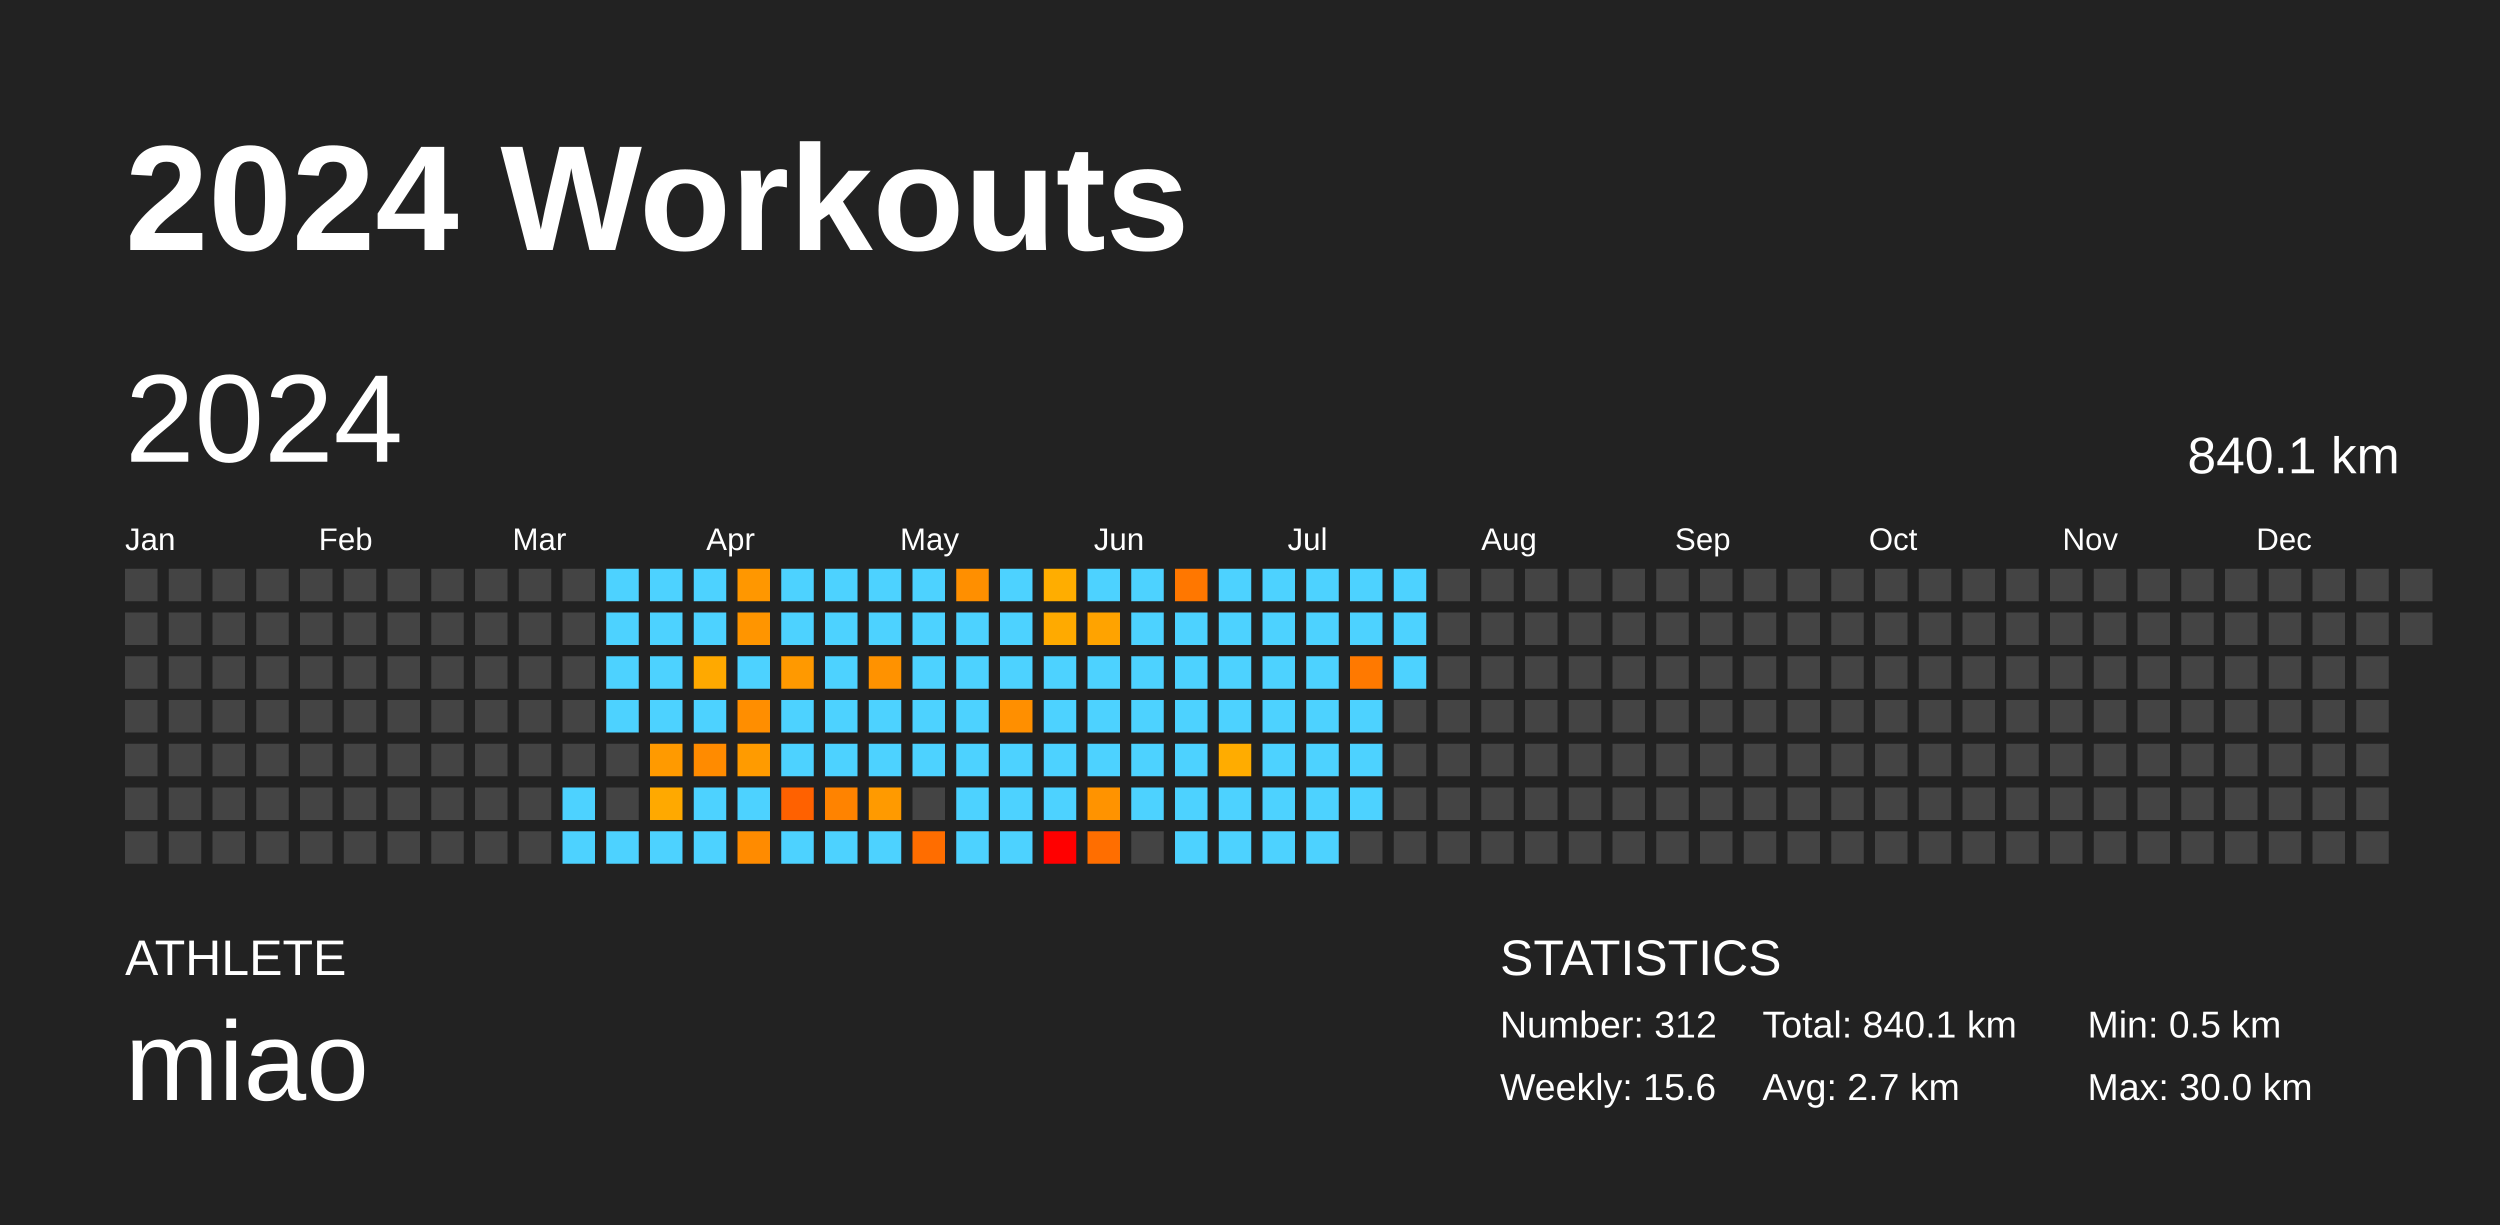
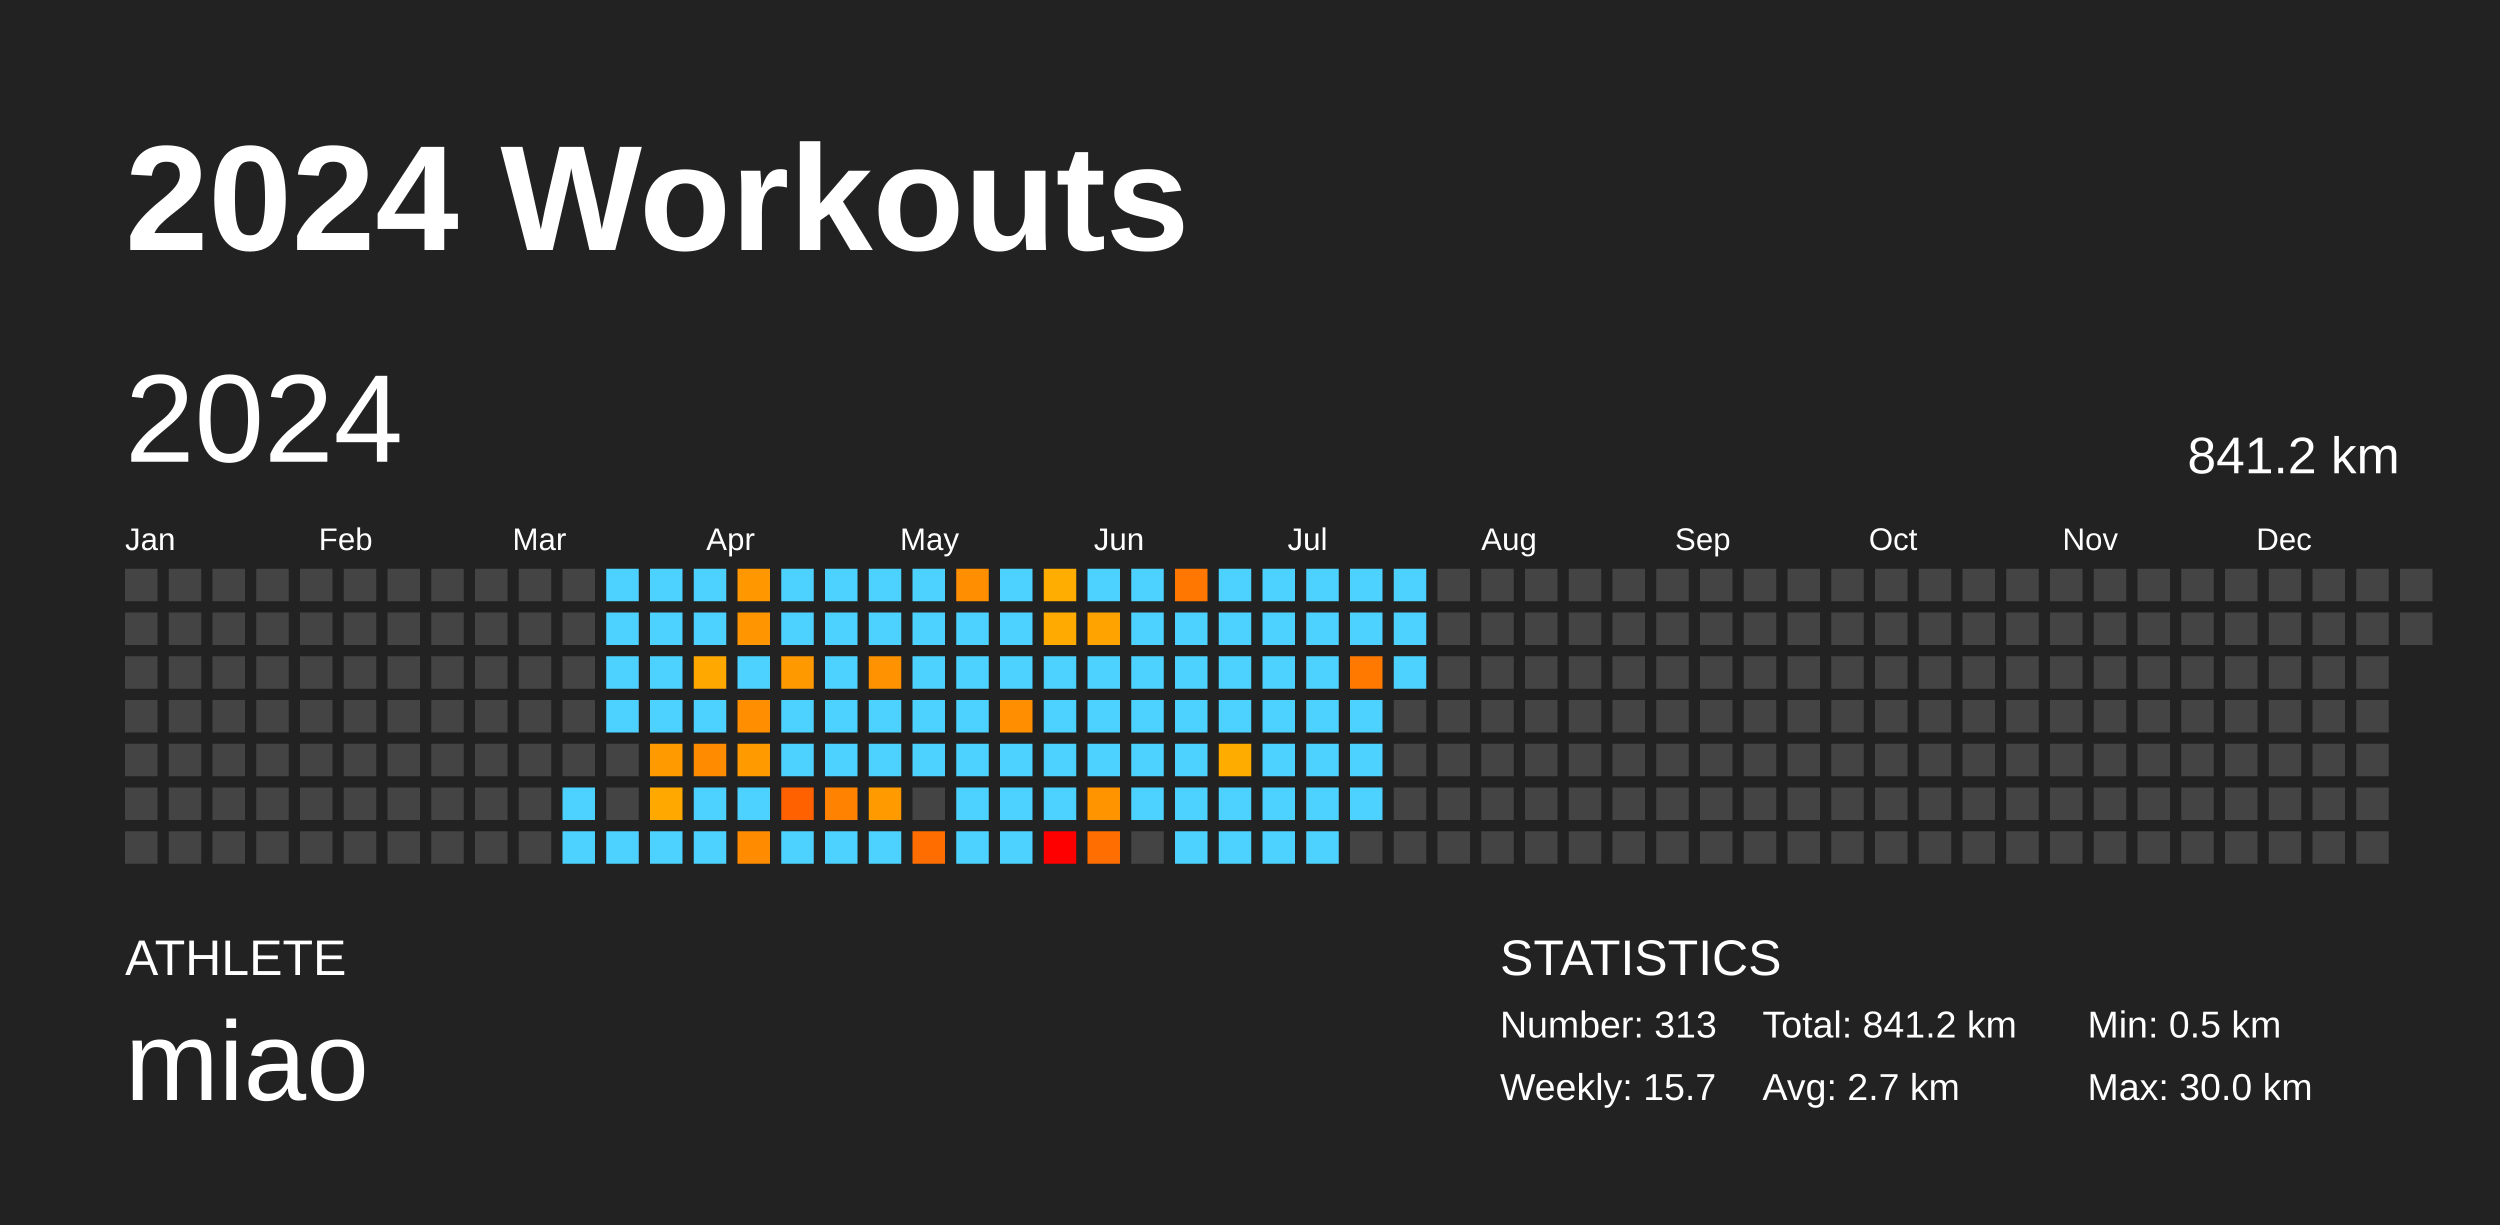
<svg xmlns="http://www.w3.org/2000/svg" baseProfile="full" height="98mm" version="1.1" viewBox="0,0,200,98" width="200mm">
  <defs />
  <rect fill="#222222" height="98" width="200" x="0" y="0" />
  <text fill="#FFFFFF" style="font-size:12px; font-family:Arial; font-weight:bold;" x="10" y="20">2024 Workouts</text>
  <text fill="#FFFFFF" style="font-size:4px; font-family:Arial" x="10" y="78">ATHLETE</text>
  <text fill="#FFFFFF" style="font-size:9px; font-family:Arial" x="10" y="88">miao</text>
  <text fill="#FFFFFF" style="font-size:4px; font-family:Arial" x="120" y="78">STATISTICS</text>
-   <text fill="#FFFFFF" style="font-size:3px; font-family:Arial" x="120" y="83">Number: 312</text>
-   <text fill="#FFFFFF" style="font-size:3px; font-family:Arial" x="120" y="88">Weekly: 15.6</text>
-   <text fill="#FFFFFF" style="font-size:3px; font-family:Arial" x="141" y="83">Total: 840.1 km</text>
+   <text fill="#FFFFFF" style="font-size:3px; font-family:Arial" x="120" y="83">Number: 313</text>
+   <text fill="#FFFFFF" style="font-size:3px; font-family:Arial" x="120" y="88">Weekly: 15.7</text>
+   <text fill="#FFFFFF" style="font-size:3px; font-family:Arial" x="141" y="83">Total: 841.2 km</text>
  <text fill="#FFFFFF" style="font-size:3px; font-family:Arial" x="141" y="88">Avg: 2.7 km</text>
  <text fill="#FFFFFF" style="font-size:3px; font-family:Arial" x="167" y="83">Min: 0.5 km</text>
  <text fill="#FFFFFF" style="font-size:3px; font-family:Arial" x="167" y="88">Max: 30.0 km</text>
  <text dominant-baseline="hanging" fill="#FFFFFF" style="font-size:10.0px; font-family:Arial;" x="10" y="30">2024</text>
-   <text dominant-baseline="hanging" fill="#FFFFFF" style="font-size:4.125px; font-family:Arial;" x="175" y="35">840.1 km</text>
+   <text dominant-baseline="hanging" fill="#FFFFFF" style="font-size:4.125px; font-family:Arial;" x="175" y="35">841.2 km</text>
  <text fill="#FFFFFF" style="font-size:2.5px; font-family:Arial" x="10.0" y="44">Jan</text>
  <text fill="#FFFFFF" style="font-size:2.5px; font-family:Arial" x="25.5" y="44">Feb</text>
  <text fill="#FFFFFF" style="font-size:2.5px; font-family:Arial" x="41.0" y="44">Mar</text>
  <text fill="#FFFFFF" style="font-size:2.5px; font-family:Arial" x="56.5" y="44">Apr</text>
  <text fill="#FFFFFF" style="font-size:2.5px; font-family:Arial" x="72.0" y="44">May</text>
  <text fill="#FFFFFF" style="font-size:2.5px; font-family:Arial" x="87.5" y="44">Jun</text>
  <text fill="#FFFFFF" style="font-size:2.5px; font-family:Arial" x="103.0" y="44">Jul</text>
  <text fill="#FFFFFF" style="font-size:2.5px; font-family:Arial" x="118.5" y="44">Aug</text>
  <text fill="#FFFFFF" style="font-size:2.5px; font-family:Arial" x="134.0" y="44">Sep</text>
  <text fill="#FFFFFF" style="font-size:2.5px; font-family:Arial" x="149.5" y="44">Oct</text>
  <text fill="#FFFFFF" style="font-size:2.5px; font-family:Arial" x="165.0" y="44">Nov</text>
  <text fill="#FFFFFF" style="font-size:2.5px; font-family:Arial" x="180.5" y="44">Dec</text>
  <rect fill="#444444" height="2.6" width="2.6" x="10.0" y="45.5" />
  <rect fill="#444444" height="2.6" width="2.6" x="10.0" y="49.0" />
  <rect fill="#444444" height="2.6" width="2.6" x="10.0" y="52.5" />
  <rect fill="#444444" height="2.6" width="2.6" x="10.0" y="56.0" />
  <rect fill="#444444" height="2.6" width="2.6" x="10.0" y="59.5" />
  <rect fill="#444444" height="2.6" width="2.6" x="10.0" y="63.0" />
  <rect fill="#444444" height="2.6" width="2.6" x="10.0" y="66.5" />
  <rect fill="#444444" height="2.6" width="2.6" x="13.5" y="45.5" />
  <rect fill="#444444" height="2.6" width="2.6" x="13.5" y="49.0" />
  <rect fill="#444444" height="2.6" width="2.6" x="13.5" y="52.5" />
  <rect fill="#444444" height="2.6" width="2.6" x="13.5" y="56.0" />
  <rect fill="#444444" height="2.6" width="2.6" x="13.5" y="59.5" />
  <rect fill="#444444" height="2.6" width="2.6" x="13.5" y="63.0" />
  <rect fill="#444444" height="2.6" width="2.6" x="13.5" y="66.5" />
  <rect fill="#444444" height="2.6" width="2.6" x="17.0" y="45.5" />
  <rect fill="#444444" height="2.6" width="2.6" x="17.0" y="49.0" />
  <rect fill="#444444" height="2.6" width="2.6" x="17.0" y="52.5" />
  <rect fill="#444444" height="2.6" width="2.6" x="17.0" y="56.0" />
  <rect fill="#444444" height="2.6" width="2.6" x="17.0" y="59.5" />
  <rect fill="#444444" height="2.6" width="2.6" x="17.0" y="63.0" />
  <rect fill="#444444" height="2.6" width="2.6" x="17.0" y="66.5" />
  <rect fill="#444444" height="2.6" width="2.6" x="20.5" y="45.5" />
  <rect fill="#444444" height="2.6" width="2.6" x="20.5" y="49.0" />
  <rect fill="#444444" height="2.6" width="2.6" x="20.5" y="52.5" />
  <rect fill="#444444" height="2.6" width="2.6" x="20.5" y="56.0" />
  <rect fill="#444444" height="2.6" width="2.6" x="20.5" y="59.5" />
  <rect fill="#444444" height="2.6" width="2.6" x="20.5" y="63.0" />
  <rect fill="#444444" height="2.6" width="2.6" x="20.5" y="66.5" />
  <rect fill="#444444" height="2.6" width="2.6" x="24.0" y="45.5" />
  <rect fill="#444444" height="2.6" width="2.6" x="24.0" y="49.0" />
  <rect fill="#444444" height="2.6" width="2.6" x="24.0" y="52.5" />
  <rect fill="#444444" height="2.6" width="2.6" x="24.0" y="56.0" />
  <rect fill="#444444" height="2.6" width="2.6" x="24.0" y="59.5" />
  <rect fill="#444444" height="2.6" width="2.6" x="24.0" y="63.0" />
  <rect fill="#444444" height="2.6" width="2.6" x="24.0" y="66.5" />
  <rect fill="#444444" height="2.6" width="2.6" x="27.5" y="45.5" />
  <rect fill="#444444" height="2.6" width="2.6" x="27.5" y="49.0" />
  <rect fill="#444444" height="2.6" width="2.6" x="27.5" y="52.5" />
  <rect fill="#444444" height="2.6" width="2.6" x="27.5" y="56.0" />
  <rect fill="#444444" height="2.6" width="2.6" x="27.5" y="59.5" />
  <rect fill="#444444" height="2.6" width="2.6" x="27.5" y="63.0" />
  <rect fill="#444444" height="2.6" width="2.6" x="27.5" y="66.5" />
  <rect fill="#444444" height="2.6" width="2.6" x="31.0" y="45.5" />
  <rect fill="#444444" height="2.6" width="2.6" x="31.0" y="49.0" />
  <rect fill="#444444" height="2.6" width="2.6" x="31.0" y="52.5" />
  <rect fill="#444444" height="2.6" width="2.6" x="31.0" y="56.0" />
  <rect fill="#444444" height="2.6" width="2.6" x="31.0" y="59.5" />
  <rect fill="#444444" height="2.6" width="2.6" x="31.0" y="63.0" />
  <rect fill="#444444" height="2.6" width="2.6" x="31.0" y="66.5" />
  <rect fill="#444444" height="2.6" width="2.6" x="34.5" y="45.5" />
  <rect fill="#444444" height="2.6" width="2.6" x="34.5" y="49.0" />
  <rect fill="#444444" height="2.6" width="2.6" x="34.5" y="52.5" />
  <rect fill="#444444" height="2.6" width="2.6" x="34.5" y="56.0" />
  <rect fill="#444444" height="2.6" width="2.6" x="34.5" y="59.5" />
  <rect fill="#444444" height="2.6" width="2.6" x="34.5" y="63.0" />
  <rect fill="#444444" height="2.6" width="2.6" x="34.5" y="66.5" />
  <rect fill="#444444" height="2.6" width="2.6" x="38.0" y="45.5" />
  <rect fill="#444444" height="2.6" width="2.6" x="38.0" y="49.0" />
  <rect fill="#444444" height="2.6" width="2.6" x="38.0" y="52.5" />
  <rect fill="#444444" height="2.6" width="2.6" x="38.0" y="56.0" />
  <rect fill="#444444" height="2.6" width="2.6" x="38.0" y="59.5" />
  <rect fill="#444444" height="2.6" width="2.6" x="38.0" y="63.0" />
  <rect fill="#444444" height="2.6" width="2.6" x="38.0" y="66.5" />
  <rect fill="#444444" height="2.6" width="2.6" x="41.5" y="45.5" />
  <rect fill="#444444" height="2.6" width="2.6" x="41.5" y="49.0" />
  <rect fill="#444444" height="2.6" width="2.6" x="41.5" y="52.5" />
  <rect fill="#444444" height="2.6" width="2.6" x="41.5" y="56.0" />
  <rect fill="#444444" height="2.6" width="2.6" x="41.5" y="59.5" />
  <rect fill="#444444" height="2.6" width="2.6" x="41.5" y="63.0" />
  <rect fill="#444444" height="2.6" width="2.6" x="41.5" y="66.5" />
  <rect fill="#444444" height="2.6" width="2.6" x="45.0" y="45.5" />
  <rect fill="#444444" height="2.6" width="2.6" x="45.0" y="49.0" />
  <rect fill="#444444" height="2.6" width="2.6" x="45.0" y="52.5" />
  <rect fill="#444444" height="2.6" width="2.6" x="45.0" y="56.0" />
  <rect fill="#444444" height="2.6" width="2.6" x="45.0" y="59.5" />
  <rect fill="#4dd2ff" height="2.6" width="2.6" x="45.0" y="63.0" />
  <rect fill="#4dd2ff" height="2.6" width="2.6" x="45.0" y="66.5" />
  <rect fill="#4dd2ff" height="2.6" width="2.6" x="48.5" y="45.5" />
  <rect fill="#4dd2ff" height="2.6" width="2.6" x="48.5" y="49.0" />
  <rect fill="#4dd2ff" height="2.6" width="2.6" x="48.5" y="52.5" />
  <rect fill="#4dd2ff" height="2.6" width="2.6" x="48.5" y="56.0" />
  <rect fill="#444444" height="2.6" width="2.6" x="48.5" y="59.5" />
  <rect fill="#444444" height="2.6" width="2.6" x="48.5" y="63.0" />
  <rect fill="#4dd2ff" height="2.6" width="2.6" x="48.5" y="66.5" />
  <rect fill="#4dd2ff" height="2.6" width="2.6" x="52.0" y="45.5" />
  <rect fill="#4dd2ff" height="2.6" width="2.6" x="52.0" y="49.0" />
  <rect fill="#4dd2ff" height="2.6" width="2.6" x="52.0" y="52.5" />
  <rect fill="#4dd2ff" height="2.6" width="2.6" x="52.0" y="56.0" />
  <rect fill="#ff9a00" height="2.6" width="2.6" x="52.0" y="59.5" />
  <rect fill="#ffa900" height="2.6" width="2.6" x="52.0" y="63.0" />
  <rect fill="#4dd2ff" height="2.6" width="2.6" x="52.0" y="66.5" />
  <rect fill="#4dd2ff" height="2.6" width="2.6" x="55.5" y="45.5" />
  <rect fill="#4dd2ff" height="2.6" width="2.6" x="55.5" y="49.0" />
  <rect fill="#ffa900" height="2.6" width="2.6" x="55.5" y="52.5" />
  <rect fill="#4dd2ff" height="2.6" width="2.6" x="55.5" y="56.0" />
  <rect fill="#ff8b00" height="2.6" width="2.6" x="55.5" y="59.5" />
  <rect fill="#4dd2ff" height="2.6" width="2.6" x="55.5" y="63.0" />
  <rect fill="#4dd2ff" height="2.6" width="2.6" x="55.5" y="66.5" />
  <rect fill="#ff9700" height="2.6" width="2.6" x="59.0" y="45.5" />
  <rect fill="#ff9500" height="2.6" width="2.6" x="59.0" y="49.0" />
  <rect fill="#4dd2ff" height="2.6" width="2.6" x="59.0" y="52.5" />
  <rect fill="#ff8e00" height="2.6" width="2.6" x="59.0" y="56.0" />
  <rect fill="#ff9b00" height="2.6" width="2.6" x="59.0" y="59.5" />
  <rect fill="#4dd2ff" height="2.6" width="2.6" x="59.0" y="63.0" />
  <rect fill="#ff8b00" height="2.6" width="2.6" x="59.0" y="66.5" />
  <rect fill="#4dd2ff" height="2.6" width="2.6" x="62.5" y="45.5" />
  <rect fill="#4dd2ff" height="2.6" width="2.6" x="62.5" y="49.0" />
  <rect fill="#ff9900" height="2.6" width="2.6" x="62.5" y="52.5" />
  <rect fill="#4dd2ff" height="2.6" width="2.6" x="62.5" y="56.0" />
  <rect fill="#4dd2ff" height="2.6" width="2.6" x="62.5" y="59.5" />
  <rect fill="#ff6100" height="2.6" width="2.6" x="62.5" y="63.0" />
  <rect fill="#4dd2ff" height="2.6" width="2.6" x="62.5" y="66.5" />
  <rect fill="#4dd2ff" height="2.6" width="2.6" x="66.0" y="45.5" />
  <rect fill="#4dd2ff" height="2.6" width="2.6" x="66.0" y="49.0" />
  <rect fill="#4dd2ff" height="2.6" width="2.6" x="66.0" y="52.5" />
  <rect fill="#4dd2ff" height="2.6" width="2.6" x="66.0" y="56.0" />
  <rect fill="#4dd2ff" height="2.6" width="2.6" x="66.0" y="59.5" />
  <rect fill="#ff8300" height="2.6" width="2.6" x="66.0" y="63.0" />
  <rect fill="#4dd2ff" height="2.6" width="2.6" x="66.0" y="66.5" />
  <rect fill="#4dd2ff" height="2.6" width="2.6" x="69.5" y="45.5" />
  <rect fill="#4dd2ff" height="2.6" width="2.6" x="69.5" y="49.0" />
  <rect fill="#ff9200" height="2.6" width="2.6" x="69.5" y="52.5" />
  <rect fill="#4dd2ff" height="2.6" width="2.6" x="69.5" y="56.0" />
  <rect fill="#4dd2ff" height="2.6" width="2.6" x="69.5" y="59.5" />
  <rect fill="#ff9a00" height="2.6" width="2.6" x="69.5" y="63.0" />
  <rect fill="#4dd2ff" height="2.6" width="2.6" x="69.5" y="66.5" />
  <rect fill="#4dd2ff" height="2.6" width="2.6" x="73.0" y="45.5" />
  <rect fill="#4dd2ff" height="2.6" width="2.6" x="73.0" y="49.0" />
  <rect fill="#4dd2ff" height="2.6" width="2.6" x="73.0" y="52.5" />
  <rect fill="#4dd2ff" height="2.6" width="2.6" x="73.0" y="56.0" />
  <rect fill="#4dd2ff" height="2.6" width="2.6" x="73.0" y="59.5" />
  <rect fill="#444444" height="2.6" width="2.6" x="73.0" y="63.0" />
  <rect fill="#ff6d00" height="2.6" width="2.6" x="73.0" y="66.5" />
  <rect fill="#ff8f00" height="2.6" width="2.6" x="76.5" y="45.5" />
  <rect fill="#4dd2ff" height="2.6" width="2.6" x="76.5" y="49.0" />
  <rect fill="#4dd2ff" height="2.6" width="2.6" x="76.5" y="52.5" />
  <rect fill="#4dd2ff" height="2.6" width="2.6" x="76.5" y="56.0" />
  <rect fill="#4dd2ff" height="2.6" width="2.6" x="76.5" y="59.5" />
  <rect fill="#4dd2ff" height="2.6" width="2.6" x="76.5" y="63.0" />
  <rect fill="#4dd2ff" height="2.6" width="2.6" x="76.5" y="66.5" />
  <rect fill="#4dd2ff" height="2.6" width="2.6" x="80.0" y="45.5" />
  <rect fill="#4dd2ff" height="2.6" width="2.6" x="80.0" y="49.0" />
  <rect fill="#4dd2ff" height="2.6" width="2.6" x="80.0" y="52.5" />
  <rect fill="#ff8f00" height="2.6" width="2.6" x="80.0" y="56.0" />
  <rect fill="#4dd2ff" height="2.6" width="2.6" x="80.0" y="59.5" />
  <rect fill="#4dd2ff" height="2.6" width="2.6" x="80.0" y="63.0" />
  <rect fill="#4dd2ff" height="2.6" width="2.6" x="80.0" y="66.5" />
  <rect fill="#ffad00" height="2.6" width="2.6" x="83.5" y="45.5" />
  <rect fill="#ffaa00" height="2.6" width="2.6" x="83.5" y="49.0" />
  <rect fill="#4dd2ff" height="2.6" width="2.6" x="83.5" y="52.5" />
  <rect fill="#4dd2ff" height="2.6" width="2.6" x="83.5" y="56.0" />
  <rect fill="#4dd2ff" height="2.6" width="2.6" x="83.5" y="59.5" />
  <rect fill="#4dd2ff" height="2.6" width="2.6" x="83.5" y="63.0" />
  <rect fill="red" height="2.6" width="2.6" x="83.5" y="66.5" />
  <rect fill="#4dd2ff" height="2.6" width="2.6" x="87.0" y="45.5" />
  <rect fill="#ffa300" height="2.6" width="2.6" x="87.0" y="49.0" />
  <rect fill="#4dd2ff" height="2.6" width="2.6" x="87.0" y="52.5" />
  <rect fill="#4dd2ff" height="2.6" width="2.6" x="87.0" y="56.0" />
  <rect fill="#4dd2ff" height="2.6" width="2.6" x="87.0" y="59.5" />
  <rect fill="#ff9300" height="2.6" width="2.6" x="87.0" y="63.0" />
  <rect fill="#ff6e00" height="2.6" width="2.6" x="87.0" y="66.5" />
  <rect fill="#4dd2ff" height="2.6" width="2.6" x="90.5" y="45.5" />
  <rect fill="#4dd2ff" height="2.6" width="2.6" x="90.5" y="49.0" />
  <rect fill="#4dd2ff" height="2.6" width="2.6" x="90.5" y="52.5" />
  <rect fill="#4dd2ff" height="2.6" width="2.6" x="90.5" y="56.0" />
  <rect fill="#4dd2ff" height="2.6" width="2.6" x="90.5" y="59.5" />
  <rect fill="#4dd2ff" height="2.6" width="2.6" x="90.5" y="63.0" />
  <rect fill="#444444" height="2.6" width="2.6" x="90.5" y="66.5" />
  <rect fill="#ff7700" height="2.6" width="2.6" x="94.0" y="45.5" />
  <rect fill="#4dd2ff" height="2.6" width="2.6" x="94.0" y="49.0" />
  <rect fill="#4dd2ff" height="2.6" width="2.6" x="94.0" y="52.5" />
  <rect fill="#4dd2ff" height="2.6" width="2.6" x="94.0" y="56.0" />
  <rect fill="#4dd2ff" height="2.6" width="2.6" x="94.0" y="59.5" />
  <rect fill="#4dd2ff" height="2.6" width="2.6" x="94.0" y="63.0" />
  <rect fill="#4dd2ff" height="2.6" width="2.6" x="94.0" y="66.5" />
  <rect fill="#4dd2ff" height="2.6" width="2.6" x="97.5" y="45.5" />
  <rect fill="#4dd2ff" height="2.6" width="2.6" x="97.5" y="49.0" />
  <rect fill="#4dd2ff" height="2.6" width="2.6" x="97.5" y="52.5" />
  <rect fill="#4dd2ff" height="2.6" width="2.6" x="97.5" y="56.0" />
  <rect fill="#ffac00" height="2.6" width="2.6" x="97.5" y="59.5" />
  <rect fill="#4dd2ff" height="2.6" width="2.6" x="97.5" y="63.0" />
  <rect fill="#4dd2ff" height="2.6" width="2.6" x="97.5" y="66.5" />
  <rect fill="#4dd2ff" height="2.6" width="2.6" x="101.0" y="45.5" />
  <rect fill="#4dd2ff" height="2.6" width="2.6" x="101.0" y="49.0" />
  <rect fill="#4dd2ff" height="2.6" width="2.6" x="101.0" y="52.5" />
  <rect fill="#4dd2ff" height="2.6" width="2.6" x="101.0" y="56.0" />
  <rect fill="#4dd2ff" height="2.6" width="2.6" x="101.0" y="59.5" />
  <rect fill="#4dd2ff" height="2.6" width="2.6" x="101.0" y="63.0" />
  <rect fill="#4dd2ff" height="2.6" width="2.6" x="101.0" y="66.5" />
  <rect fill="#4dd2ff" height="2.6" width="2.6" x="104.5" y="45.5" />
  <rect fill="#4dd2ff" height="2.6" width="2.6" x="104.5" y="49.0" />
  <rect fill="#4dd2ff" height="2.6" width="2.6" x="104.5" y="52.5" />
  <rect fill="#4dd2ff" height="2.6" width="2.6" x="104.5" y="56.0" />
  <rect fill="#4dd2ff" height="2.6" width="2.6" x="104.5" y="59.5" />
  <rect fill="#4dd2ff" height="2.6" width="2.6" x="104.5" y="63.0" />
  <rect fill="#4dd2ff" height="2.6" width="2.6" x="104.5" y="66.5" />
  <rect fill="#4dd2ff" height="2.6" width="2.6" x="108.0" y="45.5" />
  <rect fill="#4dd2ff" height="2.6" width="2.6" x="108.0" y="49.0" />
  <rect fill="#ff7900" height="2.6" width="2.6" x="108.0" y="52.5" />
  <rect fill="#4dd2ff" height="2.6" width="2.6" x="108.0" y="56.0" />
  <rect fill="#4dd2ff" height="2.6" width="2.6" x="108.0" y="59.5" />
  <rect fill="#4dd2ff" height="2.6" width="2.6" x="108.0" y="63.0" />
  <rect fill="#444444" height="2.6" width="2.6" x="108.0" y="66.5" />
  <rect fill="#4dd2ff" height="2.6" width="2.6" x="111.5" y="45.5" />
  <rect fill="#4dd2ff" height="2.6" width="2.6" x="111.5" y="49.0" />
  <rect fill="#4dd2ff" height="2.6" width="2.6" x="111.5" y="52.5" />
  <rect fill="#444444" height="2.6" width="2.6" x="111.5" y="56.0" />
  <rect fill="#444444" height="2.6" width="2.6" x="111.5" y="59.5" />
  <rect fill="#444444" height="2.6" width="2.6" x="111.5" y="63.0" />
  <rect fill="#444444" height="2.6" width="2.6" x="111.5" y="66.5" />
  <rect fill="#444444" height="2.6" width="2.6" x="115.0" y="45.5" />
  <rect fill="#444444" height="2.6" width="2.6" x="115.0" y="49.0" />
  <rect fill="#444444" height="2.6" width="2.6" x="115.0" y="52.5" />
  <rect fill="#444444" height="2.6" width="2.6" x="115.0" y="56.0" />
  <rect fill="#444444" height="2.6" width="2.6" x="115.0" y="59.5" />
  <rect fill="#444444" height="2.6" width="2.6" x="115.0" y="63.0" />
  <rect fill="#444444" height="2.6" width="2.6" x="115.0" y="66.5" />
  <rect fill="#444444" height="2.6" width="2.6" x="118.5" y="45.5" />
  <rect fill="#444444" height="2.6" width="2.6" x="118.5" y="49.0" />
  <rect fill="#444444" height="2.6" width="2.6" x="118.5" y="52.5" />
  <rect fill="#444444" height="2.6" width="2.6" x="118.5" y="56.0" />
  <rect fill="#444444" height="2.6" width="2.6" x="118.5" y="59.5" />
  <rect fill="#444444" height="2.6" width="2.6" x="118.5" y="63.0" />
  <rect fill="#444444" height="2.6" width="2.6" x="118.5" y="66.5" />
  <rect fill="#444444" height="2.6" width="2.6" x="122.0" y="45.5" />
  <rect fill="#444444" height="2.6" width="2.6" x="122.0" y="49.0" />
  <rect fill="#444444" height="2.6" width="2.6" x="122.0" y="52.5" />
  <rect fill="#444444" height="2.6" width="2.6" x="122.0" y="56.0" />
  <rect fill="#444444" height="2.6" width="2.6" x="122.0" y="59.5" />
  <rect fill="#444444" height="2.6" width="2.6" x="122.0" y="63.0" />
  <rect fill="#444444" height="2.6" width="2.6" x="122.0" y="66.5" />
  <rect fill="#444444" height="2.6" width="2.6" x="125.5" y="45.5" />
  <rect fill="#444444" height="2.6" width="2.6" x="125.5" y="49.0" />
  <rect fill="#444444" height="2.6" width="2.6" x="125.5" y="52.5" />
  <rect fill="#444444" height="2.6" width="2.6" x="125.5" y="56.0" />
  <rect fill="#444444" height="2.6" width="2.6" x="125.5" y="59.5" />
  <rect fill="#444444" height="2.6" width="2.6" x="125.5" y="63.0" />
  <rect fill="#444444" height="2.6" width="2.6" x="125.5" y="66.5" />
  <rect fill="#444444" height="2.6" width="2.6" x="129.0" y="45.5" />
  <rect fill="#444444" height="2.6" width="2.6" x="129.0" y="49.0" />
  <rect fill="#444444" height="2.6" width="2.6" x="129.0" y="52.5" />
  <rect fill="#444444" height="2.6" width="2.6" x="129.0" y="56.0" />
  <rect fill="#444444" height="2.6" width="2.6" x="129.0" y="59.5" />
  <rect fill="#444444" height="2.6" width="2.6" x="129.0" y="63.0" />
  <rect fill="#444444" height="2.6" width="2.6" x="129.0" y="66.5" />
  <rect fill="#444444" height="2.6" width="2.6" x="132.5" y="45.5" />
  <rect fill="#444444" height="2.6" width="2.6" x="132.5" y="49.0" />
  <rect fill="#444444" height="2.6" width="2.6" x="132.5" y="52.5" />
  <rect fill="#444444" height="2.6" width="2.6" x="132.5" y="56.0" />
  <rect fill="#444444" height="2.6" width="2.6" x="132.5" y="59.5" />
  <rect fill="#444444" height="2.6" width="2.6" x="132.5" y="63.0" />
  <rect fill="#444444" height="2.6" width="2.6" x="132.5" y="66.5" />
  <rect fill="#444444" height="2.6" width="2.6" x="136.0" y="45.5" />
  <rect fill="#444444" height="2.6" width="2.6" x="136.0" y="49.0" />
  <rect fill="#444444" height="2.6" width="2.6" x="136.0" y="52.5" />
  <rect fill="#444444" height="2.6" width="2.6" x="136.0" y="56.0" />
  <rect fill="#444444" height="2.6" width="2.6" x="136.0" y="59.5" />
  <rect fill="#444444" height="2.6" width="2.6" x="136.0" y="63.0" />
  <rect fill="#444444" height="2.6" width="2.6" x="136.0" y="66.5" />
  <rect fill="#444444" height="2.6" width="2.6" x="139.5" y="45.5" />
  <rect fill="#444444" height="2.6" width="2.6" x="139.5" y="49.0" />
  <rect fill="#444444" height="2.6" width="2.6" x="139.5" y="52.5" />
  <rect fill="#444444" height="2.6" width="2.6" x="139.5" y="56.0" />
  <rect fill="#444444" height="2.6" width="2.6" x="139.5" y="59.5" />
  <rect fill="#444444" height="2.6" width="2.6" x="139.5" y="63.0" />
  <rect fill="#444444" height="2.6" width="2.6" x="139.5" y="66.5" />
  <rect fill="#444444" height="2.6" width="2.6" x="143.0" y="45.5" />
  <rect fill="#444444" height="2.6" width="2.6" x="143.0" y="49.0" />
  <rect fill="#444444" height="2.6" width="2.6" x="143.0" y="52.5" />
  <rect fill="#444444" height="2.6" width="2.6" x="143.0" y="56.0" />
  <rect fill="#444444" height="2.6" width="2.6" x="143.0" y="59.5" />
  <rect fill="#444444" height="2.6" width="2.6" x="143.0" y="63.0" />
  <rect fill="#444444" height="2.6" width="2.6" x="143.0" y="66.5" />
  <rect fill="#444444" height="2.6" width="2.6" x="146.5" y="45.5" />
  <rect fill="#444444" height="2.6" width="2.6" x="146.5" y="49.0" />
  <rect fill="#444444" height="2.6" width="2.6" x="146.5" y="52.5" />
  <rect fill="#444444" height="2.6" width="2.6" x="146.5" y="56.0" />
  <rect fill="#444444" height="2.6" width="2.6" x="146.5" y="59.5" />
  <rect fill="#444444" height="2.6" width="2.6" x="146.5" y="63.0" />
  <rect fill="#444444" height="2.6" width="2.6" x="146.5" y="66.5" />
  <rect fill="#444444" height="2.6" width="2.6" x="150.0" y="45.5" />
  <rect fill="#444444" height="2.6" width="2.6" x="150.0" y="49.0" />
  <rect fill="#444444" height="2.6" width="2.6" x="150.0" y="52.5" />
  <rect fill="#444444" height="2.6" width="2.6" x="150.0" y="56.0" />
  <rect fill="#444444" height="2.6" width="2.6" x="150.0" y="59.5" />
  <rect fill="#444444" height="2.6" width="2.6" x="150.0" y="63.0" />
  <rect fill="#444444" height="2.6" width="2.6" x="150.0" y="66.5" />
  <rect fill="#444444" height="2.6" width="2.6" x="153.5" y="45.5" />
  <rect fill="#444444" height="2.6" width="2.6" x="153.5" y="49.0" />
  <rect fill="#444444" height="2.6" width="2.6" x="153.5" y="52.5" />
  <rect fill="#444444" height="2.6" width="2.6" x="153.5" y="56.0" />
  <rect fill="#444444" height="2.6" width="2.6" x="153.5" y="59.5" />
  <rect fill="#444444" height="2.6" width="2.6" x="153.5" y="63.0" />
  <rect fill="#444444" height="2.6" width="2.6" x="153.5" y="66.5" />
  <rect fill="#444444" height="2.6" width="2.6" x="157.0" y="45.5" />
  <rect fill="#444444" height="2.6" width="2.6" x="157.0" y="49.0" />
  <rect fill="#444444" height="2.6" width="2.6" x="157.0" y="52.5" />
  <rect fill="#444444" height="2.6" width="2.6" x="157.0" y="56.0" />
  <rect fill="#444444" height="2.6" width="2.6" x="157.0" y="59.5" />
  <rect fill="#444444" height="2.6" width="2.6" x="157.0" y="63.0" />
  <rect fill="#444444" height="2.6" width="2.6" x="157.0" y="66.5" />
  <rect fill="#444444" height="2.6" width="2.6" x="160.5" y="45.5" />
  <rect fill="#444444" height="2.6" width="2.6" x="160.5" y="49.0" />
  <rect fill="#444444" height="2.6" width="2.6" x="160.5" y="52.5" />
  <rect fill="#444444" height="2.6" width="2.6" x="160.5" y="56.0" />
  <rect fill="#444444" height="2.6" width="2.6" x="160.5" y="59.5" />
  <rect fill="#444444" height="2.6" width="2.6" x="160.5" y="63.0" />
  <rect fill="#444444" height="2.6" width="2.6" x="160.5" y="66.5" />
  <rect fill="#444444" height="2.6" width="2.6" x="164.0" y="45.5" />
  <rect fill="#444444" height="2.6" width="2.6" x="164.0" y="49.0" />
  <rect fill="#444444" height="2.6" width="2.6" x="164.0" y="52.5" />
  <rect fill="#444444" height="2.6" width="2.6" x="164.0" y="56.0" />
  <rect fill="#444444" height="2.6" width="2.6" x="164.0" y="59.5" />
  <rect fill="#444444" height="2.6" width="2.6" x="164.0" y="63.0" />
  <rect fill="#444444" height="2.6" width="2.6" x="164.0" y="66.5" />
  <rect fill="#444444" height="2.6" width="2.6" x="167.5" y="45.5" />
  <rect fill="#444444" height="2.6" width="2.6" x="167.5" y="49.0" />
  <rect fill="#444444" height="2.6" width="2.6" x="167.5" y="52.5" />
  <rect fill="#444444" height="2.6" width="2.6" x="167.5" y="56.0" />
  <rect fill="#444444" height="2.6" width="2.6" x="167.5" y="59.5" />
  <rect fill="#444444" height="2.6" width="2.6" x="167.5" y="63.0" />
  <rect fill="#444444" height="2.6" width="2.6" x="167.5" y="66.5" />
  <rect fill="#444444" height="2.6" width="2.6" x="171.0" y="45.5" />
  <rect fill="#444444" height="2.6" width="2.6" x="171.0" y="49.0" />
  <rect fill="#444444" height="2.6" width="2.6" x="171.0" y="52.5" />
  <rect fill="#444444" height="2.6" width="2.6" x="171.0" y="56.0" />
  <rect fill="#444444" height="2.6" width="2.6" x="171.0" y="59.5" />
  <rect fill="#444444" height="2.6" width="2.6" x="171.0" y="63.0" />
  <rect fill="#444444" height="2.6" width="2.6" x="171.0" y="66.5" />
  <rect fill="#444444" height="2.6" width="2.6" x="174.5" y="45.5" />
  <rect fill="#444444" height="2.6" width="2.6" x="174.5" y="49.0" />
  <rect fill="#444444" height="2.6" width="2.6" x="174.5" y="52.5" />
  <rect fill="#444444" height="2.6" width="2.6" x="174.5" y="56.0" />
  <rect fill="#444444" height="2.6" width="2.6" x="174.5" y="59.5" />
  <rect fill="#444444" height="2.6" width="2.6" x="174.5" y="63.0" />
  <rect fill="#444444" height="2.6" width="2.6" x="174.5" y="66.5" />
  <rect fill="#444444" height="2.6" width="2.6" x="178.0" y="45.5" />
  <rect fill="#444444" height="2.6" width="2.6" x="178.0" y="49.0" />
  <rect fill="#444444" height="2.6" width="2.6" x="178.0" y="52.5" />
  <rect fill="#444444" height="2.6" width="2.6" x="178.0" y="56.0" />
  <rect fill="#444444" height="2.6" width="2.6" x="178.0" y="59.5" />
  <rect fill="#444444" height="2.6" width="2.6" x="178.0" y="63.0" />
  <rect fill="#444444" height="2.6" width="2.6" x="178.0" y="66.5" />
  <rect fill="#444444" height="2.6" width="2.6" x="181.5" y="45.5" />
  <rect fill="#444444" height="2.6" width="2.6" x="181.5" y="49.0" />
  <rect fill="#444444" height="2.6" width="2.6" x="181.5" y="52.5" />
  <rect fill="#444444" height="2.6" width="2.6" x="181.5" y="56.0" />
  <rect fill="#444444" height="2.6" width="2.6" x="181.5" y="59.5" />
  <rect fill="#444444" height="2.6" width="2.6" x="181.5" y="63.0" />
  <rect fill="#444444" height="2.6" width="2.6" x="181.5" y="66.5" />
  <rect fill="#444444" height="2.6" width="2.6" x="185.0" y="45.5" />
  <rect fill="#444444" height="2.6" width="2.6" x="185.0" y="49.0" />
  <rect fill="#444444" height="2.6" width="2.6" x="185.0" y="52.5" />
  <rect fill="#444444" height="2.6" width="2.6" x="185.0" y="56.0" />
  <rect fill="#444444" height="2.6" width="2.6" x="185.0" y="59.5" />
  <rect fill="#444444" height="2.6" width="2.6" x="185.0" y="63.0" />
  <rect fill="#444444" height="2.6" width="2.6" x="185.0" y="66.5" />
  <rect fill="#444444" height="2.6" width="2.6" x="188.5" y="45.5" />
  <rect fill="#444444" height="2.6" width="2.6" x="188.5" y="49.0" />
  <rect fill="#444444" height="2.6" width="2.6" x="188.5" y="52.5" />
  <rect fill="#444444" height="2.6" width="2.6" x="188.5" y="56.0" />
  <rect fill="#444444" height="2.6" width="2.6" x="188.5" y="59.5" />
  <rect fill="#444444" height="2.6" width="2.6" x="188.5" y="63.0" />
  <rect fill="#444444" height="2.6" width="2.6" x="188.5" y="66.5" />
  <rect fill="#444444" height="2.6" width="2.6" x="192.0" y="45.5" />
  <rect fill="#444444" height="2.6" width="2.6" x="192.0" y="49.0" />
</svg>
